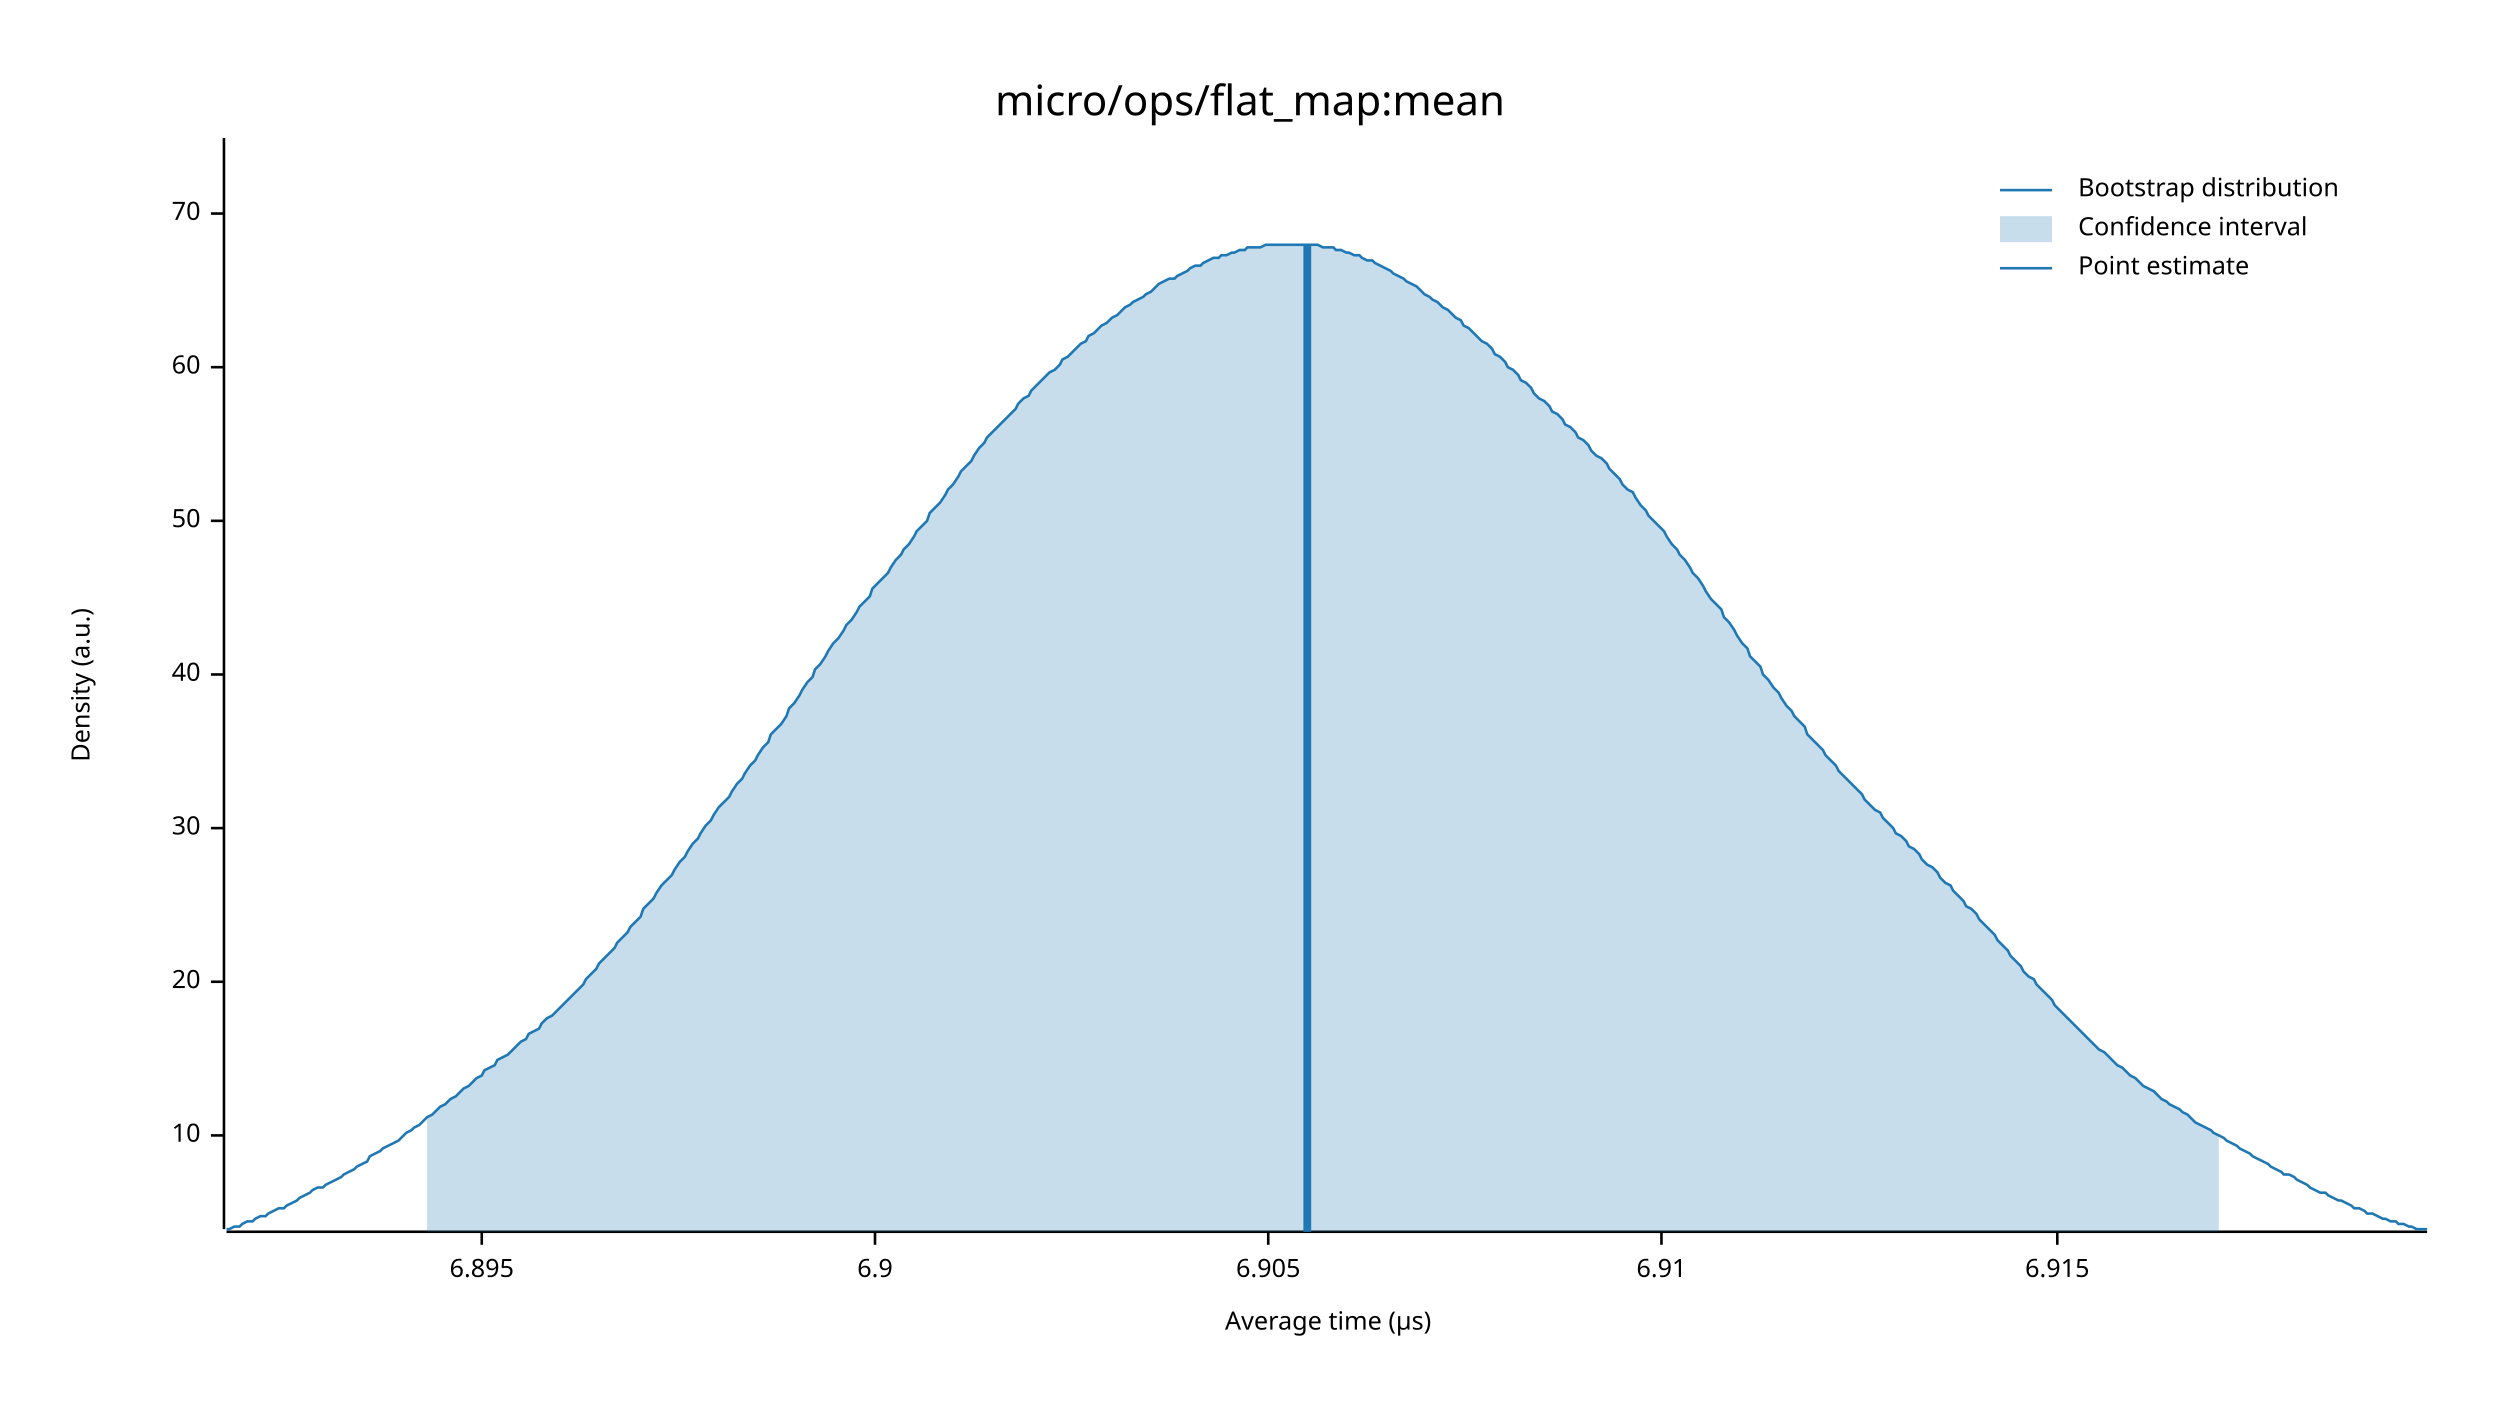
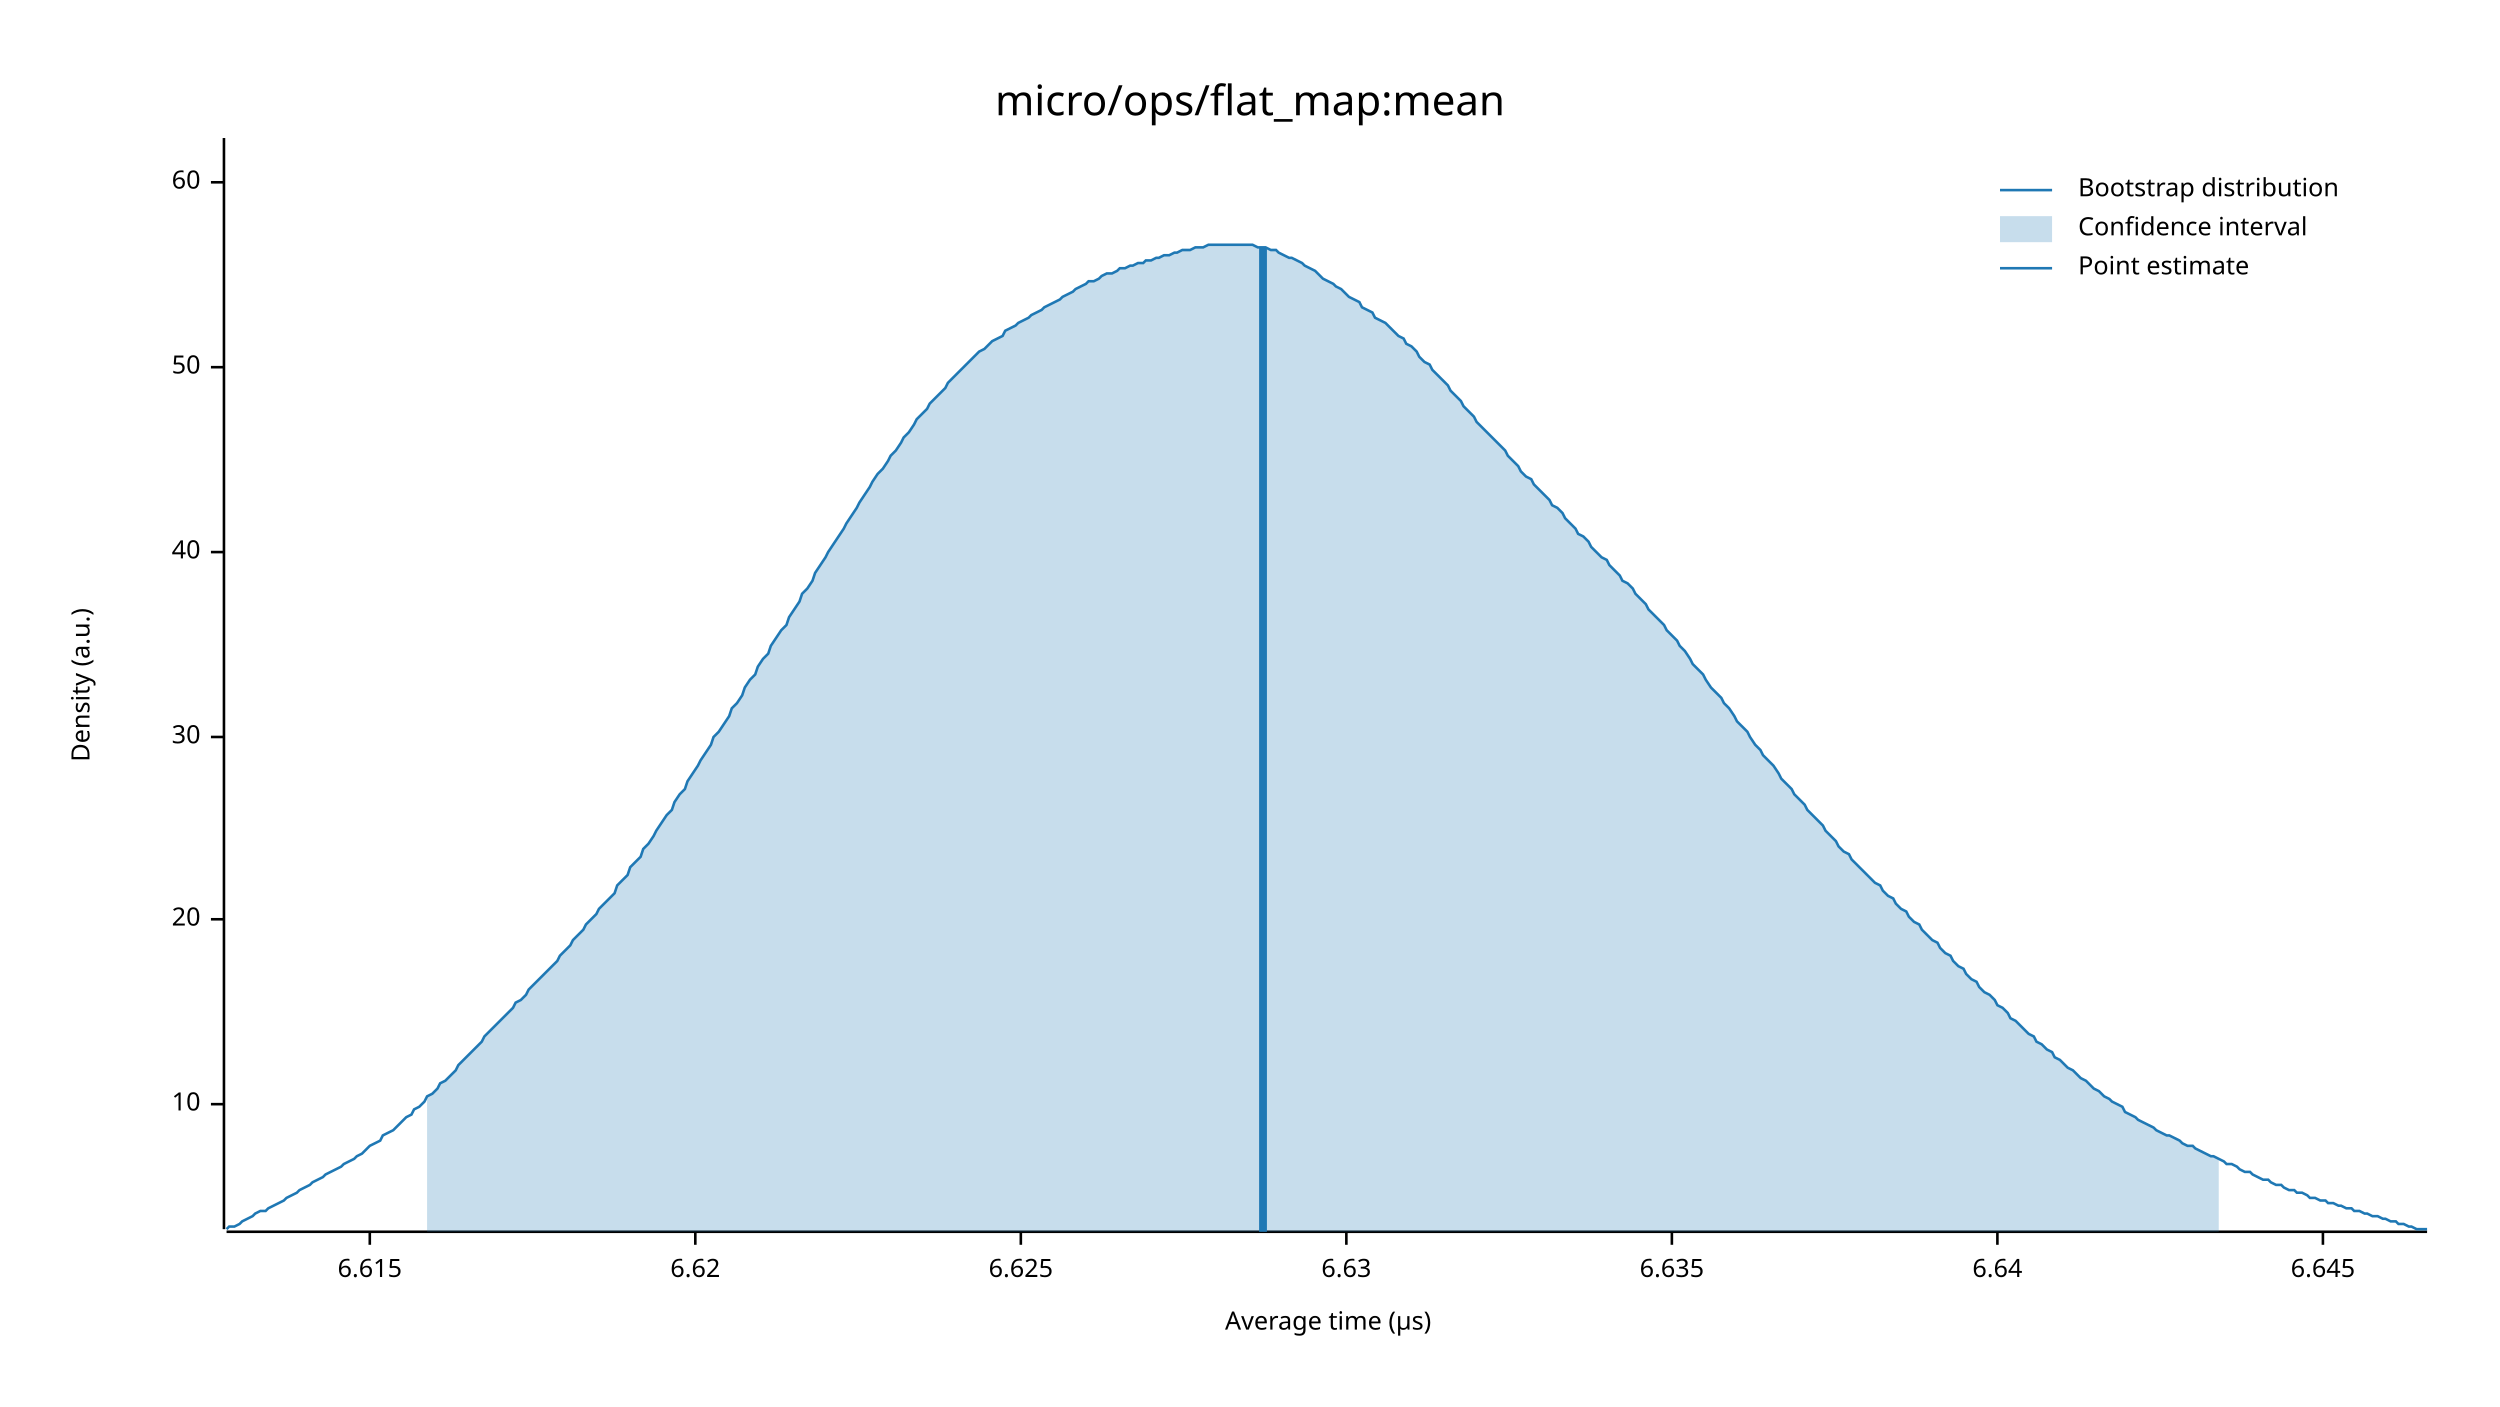
<svg xmlns="http://www.w3.org/2000/svg" width="960" height="540" viewBox="0 0 960 540">
  <text x="480" y="32" dy="0.76em" text-anchor="middle" font-family="sans-serif" font-size="16.129" opacity="1" fill="#000000">
micro/ops/flat_map:mean
</text>
  <text x="27" y="263" dy="0.76em" text-anchor="middle" font-family="sans-serif" font-size="9.677" opacity="1" fill="#000000" transform="rotate(270, 27, 263)">
Density (a.u.)
</text>
  <text x="510" y="513" dy="-0.5ex" text-anchor="middle" font-family="sans-serif" font-size="9.677" opacity="1" fill="#000000">
Average time (µs)
</text>
  <polyline fill="none" opacity="1" stroke="#000000" stroke-width="1" points="86,53 86,472 " />
-   <text x="77" y="436" dy="0.5ex" text-anchor="end" font-family="sans-serif" font-size="9.677" opacity="1" fill="#000000">
+   <text x="77" y="424" dy="0.5ex" text-anchor="end" font-family="sans-serif" font-size="9.677" opacity="1" fill="#000000">
10
</text>
-   <polyline fill="none" opacity="1" stroke="#000000" stroke-width="1" points="81,436 86,436 " />
-   <text x="77" y="377" dy="0.5ex" text-anchor="end" font-family="sans-serif" font-size="9.677" opacity="1" fill="#000000">
+   <polyline fill="none" opacity="1" stroke="#000000" stroke-width="1" points="81,424 86,424 " />
+   <text x="77" y="353" dy="0.5ex" text-anchor="end" font-family="sans-serif" font-size="9.677" opacity="1" fill="#000000">
20
</text>
-   <polyline fill="none" opacity="1" stroke="#000000" stroke-width="1" points="81,377 86,377 " />
-   <text x="77" y="318" dy="0.5ex" text-anchor="end" font-family="sans-serif" font-size="9.677" opacity="1" fill="#000000">
+   <polyline fill="none" opacity="1" stroke="#000000" stroke-width="1" points="81,353 86,353 " />
+   <text x="77" y="283" dy="0.5ex" text-anchor="end" font-family="sans-serif" font-size="9.677" opacity="1" fill="#000000">
30
</text>
-   <polyline fill="none" opacity="1" stroke="#000000" stroke-width="1" points="81,318 86,318 " />
-   <text x="77" y="259" dy="0.5ex" text-anchor="end" font-family="sans-serif" font-size="9.677" opacity="1" fill="#000000">
+   <polyline fill="none" opacity="1" stroke="#000000" stroke-width="1" points="81,283 86,283 " />
+   <text x="77" y="212" dy="0.5ex" text-anchor="end" font-family="sans-serif" font-size="9.677" opacity="1" fill="#000000">
40
</text>
-   <polyline fill="none" opacity="1" stroke="#000000" stroke-width="1" points="81,259 86,259 " />
-   <text x="77" y="200" dy="0.5ex" text-anchor="end" font-family="sans-serif" font-size="9.677" opacity="1" fill="#000000">
+   <polyline fill="none" opacity="1" stroke="#000000" stroke-width="1" points="81,212 86,212 " />
+   <text x="77" y="141" dy="0.5ex" text-anchor="end" font-family="sans-serif" font-size="9.677" opacity="1" fill="#000000">
50
</text>
-   <polyline fill="none" opacity="1" stroke="#000000" stroke-width="1" points="81,200 86,200 " />
-   <text x="77" y="141" dy="0.5ex" text-anchor="end" font-family="sans-serif" font-size="9.677" opacity="1" fill="#000000">
+   <polyline fill="none" opacity="1" stroke="#000000" stroke-width="1" points="81,141 86,141 " />
+   <text x="77" y="70" dy="0.5ex" text-anchor="end" font-family="sans-serif" font-size="9.677" opacity="1" fill="#000000">
60
</text>
-   <polyline fill="none" opacity="1" stroke="#000000" stroke-width="1" points="81,141 86,141 " />
-   <text x="77" y="82" dy="0.5ex" text-anchor="end" font-family="sans-serif" font-size="9.677" opacity="1" fill="#000000">
- 70
+   <polyline fill="none" opacity="1" stroke="#000000" stroke-width="1" points="81,70 86,70 " />
+   <polyline fill="none" opacity="1" stroke="#000000" stroke-width="1" points="87,473 932,473 " />
+   <text x="142" y="483" dy="0.76em" text-anchor="middle" font-family="sans-serif" font-size="9.677" opacity="1" fill="#000000">
+ 6.615
</text>
-   <polyline fill="none" opacity="1" stroke="#000000" stroke-width="1" points="81,82 86,82 " />
-   <polyline fill="none" opacity="1" stroke="#000000" stroke-width="1" points="87,473 932,473 " />
-   <text x="185" y="483" dy="0.76em" text-anchor="middle" font-family="sans-serif" font-size="9.677" opacity="1" fill="#000000">
- 6.895
+   <polyline fill="none" opacity="1" stroke="#000000" stroke-width="1" points="142,473 142,478 " />
+   <text x="267" y="483" dy="0.76em" text-anchor="middle" font-family="sans-serif" font-size="9.677" opacity="1" fill="#000000">
+ 6.62
</text>
-   <polyline fill="none" opacity="1" stroke="#000000" stroke-width="1" points="185,473 185,478 " />
-   <text x="336" y="483" dy="0.76em" text-anchor="middle" font-family="sans-serif" font-size="9.677" opacity="1" fill="#000000">
- 6.9
+   <polyline fill="none" opacity="1" stroke="#000000" stroke-width="1" points="267,473 267,478 " />
+   <text x="392" y="483" dy="0.76em" text-anchor="middle" font-family="sans-serif" font-size="9.677" opacity="1" fill="#000000">
+ 6.625
</text>
-   <polyline fill="none" opacity="1" stroke="#000000" stroke-width="1" points="336,473 336,478 " />
-   <text x="487" y="483" dy="0.76em" text-anchor="middle" font-family="sans-serif" font-size="9.677" opacity="1" fill="#000000">
- 6.905
+   <polyline fill="none" opacity="1" stroke="#000000" stroke-width="1" points="392,473 392,478 " />
+   <text x="517" y="483" dy="0.76em" text-anchor="middle" font-family="sans-serif" font-size="9.677" opacity="1" fill="#000000">
+ 6.63
</text>
-   <polyline fill="none" opacity="1" stroke="#000000" stroke-width="1" points="487,473 487,478 " />
-   <text x="638" y="483" dy="0.76em" text-anchor="middle" font-family="sans-serif" font-size="9.677" opacity="1" fill="#000000">
- 6.91
+   <polyline fill="none" opacity="1" stroke="#000000" stroke-width="1" points="517,473 517,478 " />
+   <text x="642" y="483" dy="0.76em" text-anchor="middle" font-family="sans-serif" font-size="9.677" opacity="1" fill="#000000">
+ 6.635
</text>
-   <polyline fill="none" opacity="1" stroke="#000000" stroke-width="1" points="638,473 638,478 " />
-   <text x="790" y="483" dy="0.76em" text-anchor="middle" font-family="sans-serif" font-size="9.677" opacity="1" fill="#000000">
- 6.915
+   <polyline fill="none" opacity="1" stroke="#000000" stroke-width="1" points="642,473 642,478 " />
+   <text x="767" y="483" dy="0.76em" text-anchor="middle" font-family="sans-serif" font-size="9.677" opacity="1" fill="#000000">
+ 6.64
</text>
-   <polyline fill="none" opacity="1" stroke="#000000" stroke-width="1" points="790,473 790,478 " />
-   <polyline fill="none" opacity="1" stroke="#1F78B4" stroke-width="1" points="87,472 88,472 90,471 92,471 93,470 95,469 97,469 98,468 100,467 102,467 103,466 105,465 107,464 109,464 110,463 112,462 114,461 115,460 117,459 119,458 120,457 122,456 124,456 125,455 127,454 129,453 131,452 132,451 134,450 136,449 137,448 139,447 141,446 142,444 144,443 146,442 147,441 149,440 151,439 153,438 154,437 156,435 158,434 159,433 161,432 163,430 164,429 166,428 168,426 169,425 171,424 173,422 175,421 176,420 178,418 180,417 181,416 183,414 185,413 186,411 188,410 190,409 191,407 193,406 195,405 197,403 198,402 200,400 202,399 203,397 205,396 207,395 208,393 210,391 212,390 214,388 215,387 217,385 219,383 220,382 222,380 224,378 225,376 227,374 229,372 230,370 232,368 234,366 236,364 237,362 239,360 241,358 242,356 244,354 246,352 247,349 249,347 251,345 252,343 254,340 256,338 258,336 259,334 261,331 263,329 264,327 266,324 268,322 269,320 271,317 273,315 274,313 276,310 278,308 280,306 281,304 283,301 285,299 286,297 288,294 290,292 291,290 293,287 295,285 296,282 298,280 300,278 302,275 303,272 305,270 307,267 308,265 310,262 312,260 313,257 315,255 317,252 318,250 320,247 322,245 324,242 325,240 327,238 329,235 330,233 332,231 334,229 335,226 337,224 339,222 341,220 342,218 344,215 346,213 347,211 349,209 351,206 352,204 354,202 356,200 357,197 359,195 361,193 363,190 364,188 366,186 368,183 369,181 371,179 373,177 374,175 376,172 378,170 379,168 381,166 383,164 385,162 386,161 388,159 390,157 391,155 393,153 395,152 396,150 398,148 400,146 401,145 403,143 405,142 407,140 408,138 410,137 412,135 413,134 415,132 417,131 418,129 420,128 422,126 423,125 425,124 427,122 429,121 430,120 432,118 434,117 435,116 437,115 439,114 440,113 442,112 444,110 445,109 447,108 449,107 451,107 452,106 454,105 456,104 457,103 459,102 461,102 462,101 464,100 466,99 468,99 469,98 471,98 473,97 474,97 476,96 478,96 479,95 481,95 483,95 484,95 486,94 488,94 490,94 491,94 493,94 495,94 496,94 498,94 500,94 501,94 503,94 505,94 506,94 508,95 510,95 512,95 513,96 515,96 517,97 518,97 520,98 522,98 523,99 525,100 527,100 528,101 530,102 532,103 534,104 535,105 537,106 539,107 540,108 542,109 544,110 545,111 547,113 549,114 550,115 552,116 554,118 556,119 557,120 559,122 561,123 562,125 564,126 566,128 567,129 569,131 571,132 573,134 574,136 576,137 578,139 579,141 581,142 583,144 584,146 586,147 588,149 589,151 591,153 593,154 595,156 596,158 598,159 600,161 601,163 603,164 605,166 606,168 608,169 610,171 611,173 613,175 615,176 617,178 618,180 620,182 622,184 623,186 625,188 627,189 628,191 630,194 632,196 633,198 635,200 637,202 639,204 640,206 642,209 644,211 645,213 647,215 649,218 650,220 652,222 654,225 655,227 657,230 659,232 661,234 662,237 664,239 666,242 667,244 669,247 671,249 672,252 674,254 676,256 677,259 679,261 681,264 683,266 684,268 686,271 688,273 689,275 691,277 693,279 694,282 696,284 698,286 700,288 701,290 703,292 705,294 706,296 708,298 710,300 711,301 713,303 715,305 716,307 718,309 720,311 722,312 723,314 725,316 727,318 728,320 730,321 732,323 733,325 735,326 737,328 738,330 740,332 742,333 744,335 745,337 747,339 749,340 750,342 752,344 754,346 755,348 757,349 759,351 760,353 762,355 764,357 766,359 767,361 769,363 771,365 772,367 774,369 776,371 777,373 779,375 781,376 782,378 784,380 786,382 788,384 789,386 791,388 793,390 794,391 796,393 798,395 799,396 801,398 803,400 804,401 806,403 808,404 810,406 811,407 813,409 815,410 816,411 818,413 820,414 821,415 823,417 825,418 827,419 828,420 830,422 832,423 833,424 835,425 837,426 838,427 840,428 842,430 843,431 845,432 847,433 849,434 850,435 852,436 854,437 855,438 857,439 859,440 860,441 862,442 864,443 865,444 867,445 869,446 871,447 872,448 874,449 876,450 877,451 879,451 881,452 882,453 884,454 886,455 887,456 889,457 891,458 893,458 894,459 896,460 898,461 899,461 901,462 903,463 904,464 906,464 908,465 909,466 911,466 913,467 915,468 916,468 918,469 920,469 921,470 923,470 925,471 926,471 928,472 930,472 932,472 " />
-   <polygon opacity="0.25" fill="#1F78B4" points="164,429 166,428 168,426 169,425 171,424 173,422 175,421 176,420 178,418 180,417 181,416 183,414 185,413 186,411 188,410 190,409 191,407 193,406 195,405 197,403 198,402 200,400 202,399 203,397 205,396 207,395 208,393 210,391 212,390 214,388 215,387 217,385 219,383 220,382 222,380 224,378 225,376 227,374 229,372 230,370 232,368 234,366 236,364 237,362 239,360 241,358 242,356 244,354 246,352 247,349 249,347 251,345 252,343 254,340 256,338 258,336 259,334 261,331 263,329 264,327 266,324 268,322 269,320 271,317 273,315 274,313 276,310 278,308 280,306 281,304 283,301 285,299 286,297 288,294 290,292 291,290 293,287 295,285 296,282 298,280 300,278 302,275 303,272 305,270 307,267 308,265 310,262 312,260 313,257 315,255 317,252 318,250 320,247 322,245 324,242 325,240 327,238 329,235 330,233 332,231 334,229 335,226 337,224 339,222 341,220 342,218 344,215 346,213 347,211 349,209 351,206 352,204 354,202 356,200 357,197 359,195 361,193 363,190 364,188 366,186 368,183 369,181 371,179 373,177 374,175 376,172 378,170 379,168 381,166 383,164 385,162 386,161 388,159 390,157 391,155 393,153 395,152 396,150 398,148 400,146 401,145 403,143 405,142 407,140 408,138 410,137 412,135 413,134 415,132 417,131 418,129 420,128 422,126 423,125 425,124 427,122 429,121 430,120 432,118 434,117 435,116 437,115 439,114 440,113 442,112 444,110 445,109 447,108 449,107 451,107 452,106 454,105 456,104 457,103 459,102 461,102 462,101 464,100 466,99 468,99 469,98 471,98 473,97 474,97 476,96 478,96 479,95 481,95 483,95 484,95 486,94 488,94 490,94 491,94 493,94 495,94 496,94 498,94 500,94 501,94 503,94 505,94 506,94 508,95 510,95 512,95 513,96 515,96 517,97 518,97 520,98 522,98 523,99 525,100 527,100 528,101 530,102 532,103 534,104 535,105 537,106 539,107 540,108 542,109 544,110 545,111 547,113 549,114 550,115 552,116 554,118 556,119 557,120 559,122 561,123 562,125 564,126 566,128 567,129 569,131 571,132 573,134 574,136 576,137 578,139 579,141 581,142 583,144 584,146 586,147 588,149 589,151 591,153 593,154 595,156 596,158 598,159 600,161 601,163 603,164 605,166 606,168 608,169 610,171 611,173 613,175 615,176 617,178 618,180 620,182 622,184 623,186 625,188 627,189 628,191 630,194 632,196 633,198 635,200 637,202 639,204 640,206 642,209 644,211 645,213 647,215 649,218 650,220 652,222 654,225 655,227 657,230 659,232 661,234 662,237 664,239 666,242 667,244 669,247 671,249 672,252 674,254 676,256 677,259 679,261 681,264 683,266 684,268 686,271 688,273 689,275 691,277 693,279 694,282 696,284 698,286 700,288 701,290 703,292 705,294 706,296 708,298 710,300 711,301 713,303 715,305 716,307 718,309 720,311 722,312 723,314 725,316 727,318 728,320 730,321 732,323 733,325 735,326 737,328 738,330 740,332 742,333 744,335 745,337 747,339 749,340 750,342 752,344 754,346 755,348 757,349 759,351 760,353 762,355 764,357 766,359 767,361 769,363 771,365 772,367 774,369 776,371 777,373 779,375 781,376 782,378 784,380 786,382 788,384 789,386 791,388 793,390 794,391 796,393 798,395 799,396 801,398 803,400 804,401 806,403 808,404 810,406 811,407 813,409 815,410 816,411 818,413 820,414 821,415 823,417 825,418 827,419 828,420 830,422 832,423 833,424 835,425 837,426 838,427 840,428 842,430 843,431 845,432 847,433 849,434 850,435 852,436 852,473 164,473 " />
-   <polyline fill="none" opacity="1" stroke="#1F78B4" stroke-width="3" points="502,473 502,94 " />
+   <polyline fill="none" opacity="1" stroke="#000000" stroke-width="1" points="767,473 767,478 " />
+   <text x="892" y="483" dy="0.76em" text-anchor="middle" font-family="sans-serif" font-size="9.677" opacity="1" fill="#000000">
+ 6.645
+ </text>
+   <polyline fill="none" opacity="1" stroke="#000000" stroke-width="1" points="892,473 892,478 " />
+   <polyline fill="none" opacity="1" stroke="#1F78B4" stroke-width="1" points="87,472 88,471 90,471 92,470 93,469 95,468 97,467 98,466 100,465 102,465 103,464 105,463 107,462 109,461 110,460 112,459 114,458 115,457 117,456 119,455 120,454 122,453 124,452 125,451 127,450 129,449 131,448 132,447 134,446 136,445 137,444 139,443 141,441 142,440 144,439 146,438 147,436 149,435 151,434 153,432 154,431 156,429 158,428 159,426 161,425 163,423 164,421 166,420 168,418 169,416 171,415 173,413 175,411 176,409 178,407 180,405 181,404 183,402 185,400 186,398 188,396 190,394 191,393 193,391 195,389 197,387 198,385 200,384 202,382 203,380 205,378 207,376 208,375 210,373 212,371 214,369 215,367 217,365 219,363 220,361 222,359 224,357 225,355 227,353 229,351 230,349 232,347 234,345 236,343 237,340 239,338 241,336 242,333 244,331 246,329 247,326 249,324 251,321 252,319 254,316 256,313 258,311 259,308 261,305 263,303 264,300 266,297 268,294 269,292 271,289 273,286 274,283 276,281 278,278 280,275 281,272 283,270 285,267 286,264 288,261 290,259 291,256 293,253 295,251 296,248 298,245 300,242 302,240 303,237 305,234 307,231 308,228 310,226 312,223 313,220 315,217 317,214 318,212 320,209 322,206 324,203 325,201 327,198 329,195 330,193 332,190 334,187 335,185 337,182 339,180 341,177 342,175 344,173 346,170 347,168 349,166 351,163 352,161 354,159 356,157 357,155 359,153 361,151 363,149 364,147 366,145 368,143 369,142 371,140 373,138 374,137 376,135 378,134 379,133 381,131 383,130 385,129 386,127 388,126 390,125 391,124 393,123 395,122 396,121 398,120 400,119 401,118 403,117 405,116 407,115 408,114 410,113 412,112 413,111 415,110 417,109 418,108 420,108 422,107 423,106 425,105 427,105 429,104 430,103 432,103 434,102 435,102 437,101 439,101 440,100 442,100 444,99 445,99 447,98 449,98 451,97 452,97 454,96 456,96 457,96 459,95 461,95 462,95 464,94 466,94 468,94 469,94 471,94 473,94 474,94 476,94 478,94 479,94 481,94 483,95 484,95 486,95 488,96 490,96 491,97 493,98 495,99 496,99 498,100 500,101 501,102 503,103 505,104 506,105 508,107 510,108 512,109 513,110 515,111 517,113 518,114 520,115 522,116 523,118 525,119 527,120 528,122 530,123 532,124 534,126 535,127 537,129 539,130 540,132 542,133 544,135 545,137 547,139 549,140 550,142 552,144 554,146 556,148 557,150 559,152 561,154 562,156 564,158 566,160 567,162 569,164 571,166 573,168 574,169 576,171 578,173 579,175 581,177 583,179 584,181 586,183 588,184 589,186 591,188 593,190 595,192 596,194 598,195 600,197 601,199 603,201 605,203 606,205 608,206 610,208 611,210 613,212 615,214 617,215 618,217 620,219 622,221 623,223 625,224 627,226 628,228 630,230 632,232 633,234 635,236 637,238 639,240 640,242 642,244 644,246 645,248 647,250 649,253 650,255 652,257 654,259 655,261 657,264 659,266 661,268 662,270 664,272 666,275 667,277 669,279 671,281 672,283 674,286 676,288 677,290 679,292 681,294 683,297 684,299 686,301 688,303 689,305 691,307 693,309 694,311 696,313 698,315 700,317 701,319 703,321 705,323 706,325 708,327 710,328 711,330 713,332 715,334 716,335 718,337 720,339 722,340 723,342 725,344 727,345 728,347 730,349 732,350 733,352 735,354 737,355 738,357 740,359 742,361 744,362 745,364 747,366 749,367 750,369 752,371 754,372 755,374 757,376 759,377 760,379 762,381 764,382 766,384 767,386 769,387 771,389 772,391 774,392 776,394 777,395 779,397 781,398 782,400 784,401 786,403 788,404 789,406 791,407 793,409 794,410 796,411 798,413 799,414 801,415 803,417 804,418 806,419 808,421 810,422 811,423 813,424 815,425 816,427 818,428 820,429 821,430 823,431 825,432 827,433 828,434 830,435 832,436 833,436 835,437 837,438 838,439 840,440 842,440 843,441 845,442 847,443 849,444 850,444 852,445 854,446 855,447 857,447 859,448 860,449 862,450 864,450 865,451 867,452 869,453 871,453 872,454 874,455 876,455 877,456 879,457 881,457 882,458 884,458 886,459 887,460 889,460 891,461 893,461 894,462 896,462 898,463 899,463 901,464 903,464 904,465 906,465 908,466 909,466 911,467 913,467 915,468 916,468 918,469 920,469 921,470 923,470 925,471 926,471 928,472 930,472 932,472 " />
+   <polygon opacity="0.25" fill="#1F78B4" points="164,421 166,420 168,418 169,416 171,415 173,413 175,411 176,409 178,407 180,405 181,404 183,402 185,400 186,398 188,396 190,394 191,393 193,391 195,389 197,387 198,385 200,384 202,382 203,380 205,378 207,376 208,375 210,373 212,371 214,369 215,367 217,365 219,363 220,361 222,359 224,357 225,355 227,353 229,351 230,349 232,347 234,345 236,343 237,340 239,338 241,336 242,333 244,331 246,329 247,326 249,324 251,321 252,319 254,316 256,313 258,311 259,308 261,305 263,303 264,300 266,297 268,294 269,292 271,289 273,286 274,283 276,281 278,278 280,275 281,272 283,270 285,267 286,264 288,261 290,259 291,256 293,253 295,251 296,248 298,245 300,242 302,240 303,237 305,234 307,231 308,228 310,226 312,223 313,220 315,217 317,214 318,212 320,209 322,206 324,203 325,201 327,198 329,195 330,193 332,190 334,187 335,185 337,182 339,180 341,177 342,175 344,173 346,170 347,168 349,166 351,163 352,161 354,159 356,157 357,155 359,153 361,151 363,149 364,147 366,145 368,143 369,142 371,140 373,138 374,137 376,135 378,134 379,133 381,131 383,130 385,129 386,127 388,126 390,125 391,124 393,123 395,122 396,121 398,120 400,119 401,118 403,117 405,116 407,115 408,114 410,113 412,112 413,111 415,110 417,109 418,108 420,108 422,107 423,106 425,105 427,105 429,104 430,103 432,103 434,102 435,102 437,101 439,101 440,100 442,100 444,99 445,99 447,98 449,98 451,97 452,97 454,96 456,96 457,96 459,95 461,95 462,95 464,94 466,94 468,94 469,94 471,94 473,94 474,94 476,94 478,94 479,94 481,94 483,95 484,95 486,95 488,96 490,96 491,97 493,98 495,99 496,99 498,100 500,101 501,102 503,103 505,104 506,105 508,107 510,108 512,109 513,110 515,111 517,113 518,114 520,115 522,116 523,118 525,119 527,120 528,122 530,123 532,124 534,126 535,127 537,129 539,130 540,132 542,133 544,135 545,137 547,139 549,140 550,142 552,144 554,146 556,148 557,150 559,152 561,154 562,156 564,158 566,160 567,162 569,164 571,166 573,168 574,169 576,171 578,173 579,175 581,177 583,179 584,181 586,183 588,184 589,186 591,188 593,190 595,192 596,194 598,195 600,197 601,199 603,201 605,203 606,205 608,206 610,208 611,210 613,212 615,214 617,215 618,217 620,219 622,221 623,223 625,224 627,226 628,228 630,230 632,232 633,234 635,236 637,238 639,240 640,242 642,244 644,246 645,248 647,250 649,253 650,255 652,257 654,259 655,261 657,264 659,266 661,268 662,270 664,272 666,275 667,277 669,279 671,281 672,283 674,286 676,288 677,290 679,292 681,294 683,297 684,299 686,301 688,303 689,305 691,307 693,309 694,311 696,313 698,315 700,317 701,319 703,321 705,323 706,325 708,327 710,328 711,330 713,332 715,334 716,335 718,337 720,339 722,340 723,342 725,344 727,345 728,347 730,349 732,350 733,352 735,354 737,355 738,357 740,359 742,361 744,362 745,364 747,366 749,367 750,369 752,371 754,372 755,374 757,376 759,377 760,379 762,381 764,382 766,384 767,386 769,387 771,389 772,391 774,392 776,394 777,395 779,397 781,398 782,400 784,401 786,403 788,404 789,406 791,407 793,409 794,410 796,411 798,413 799,414 801,415 803,417 804,418 806,419 808,421 810,422 811,423 813,424 815,425 816,427 818,428 820,429 821,430 823,431 825,432 827,433 828,434 830,435 832,436 833,436 835,437 837,438 838,439 840,440 842,440 843,441 845,442 847,443 849,444 850,444 852,445 852,473 164,473 " />
+   <polyline fill="none" opacity="1" stroke="#1F78B4" stroke-width="3" points="485,473 485,95 " />
  <text x="798" y="68" dy="0.76em" text-anchor="start" font-family="sans-serif" font-size="9.677" opacity="1" fill="#000000">
Bootstrap distribution
</text>
  <text x="798" y="83" dy="0.76em" text-anchor="start" font-family="sans-serif" font-size="9.677" opacity="1" fill="#000000">
Confidence interval
</text>
  <text x="798" y="98" dy="0.76em" text-anchor="start" font-family="sans-serif" font-size="9.677" opacity="1" fill="#000000">
Point estimate
</text>
  <polyline fill="none" opacity="1" stroke="#1F78B4" stroke-width="1" points="768,73 788,73 " />
  <rect x="768" y="83" width="20" height="10" opacity="0.25" fill="#1F78B4" stroke="none" />
  <polyline fill="none" opacity="1" stroke="#1F78B4" stroke-width="1" points="768,103 788,103 " />
</svg>
